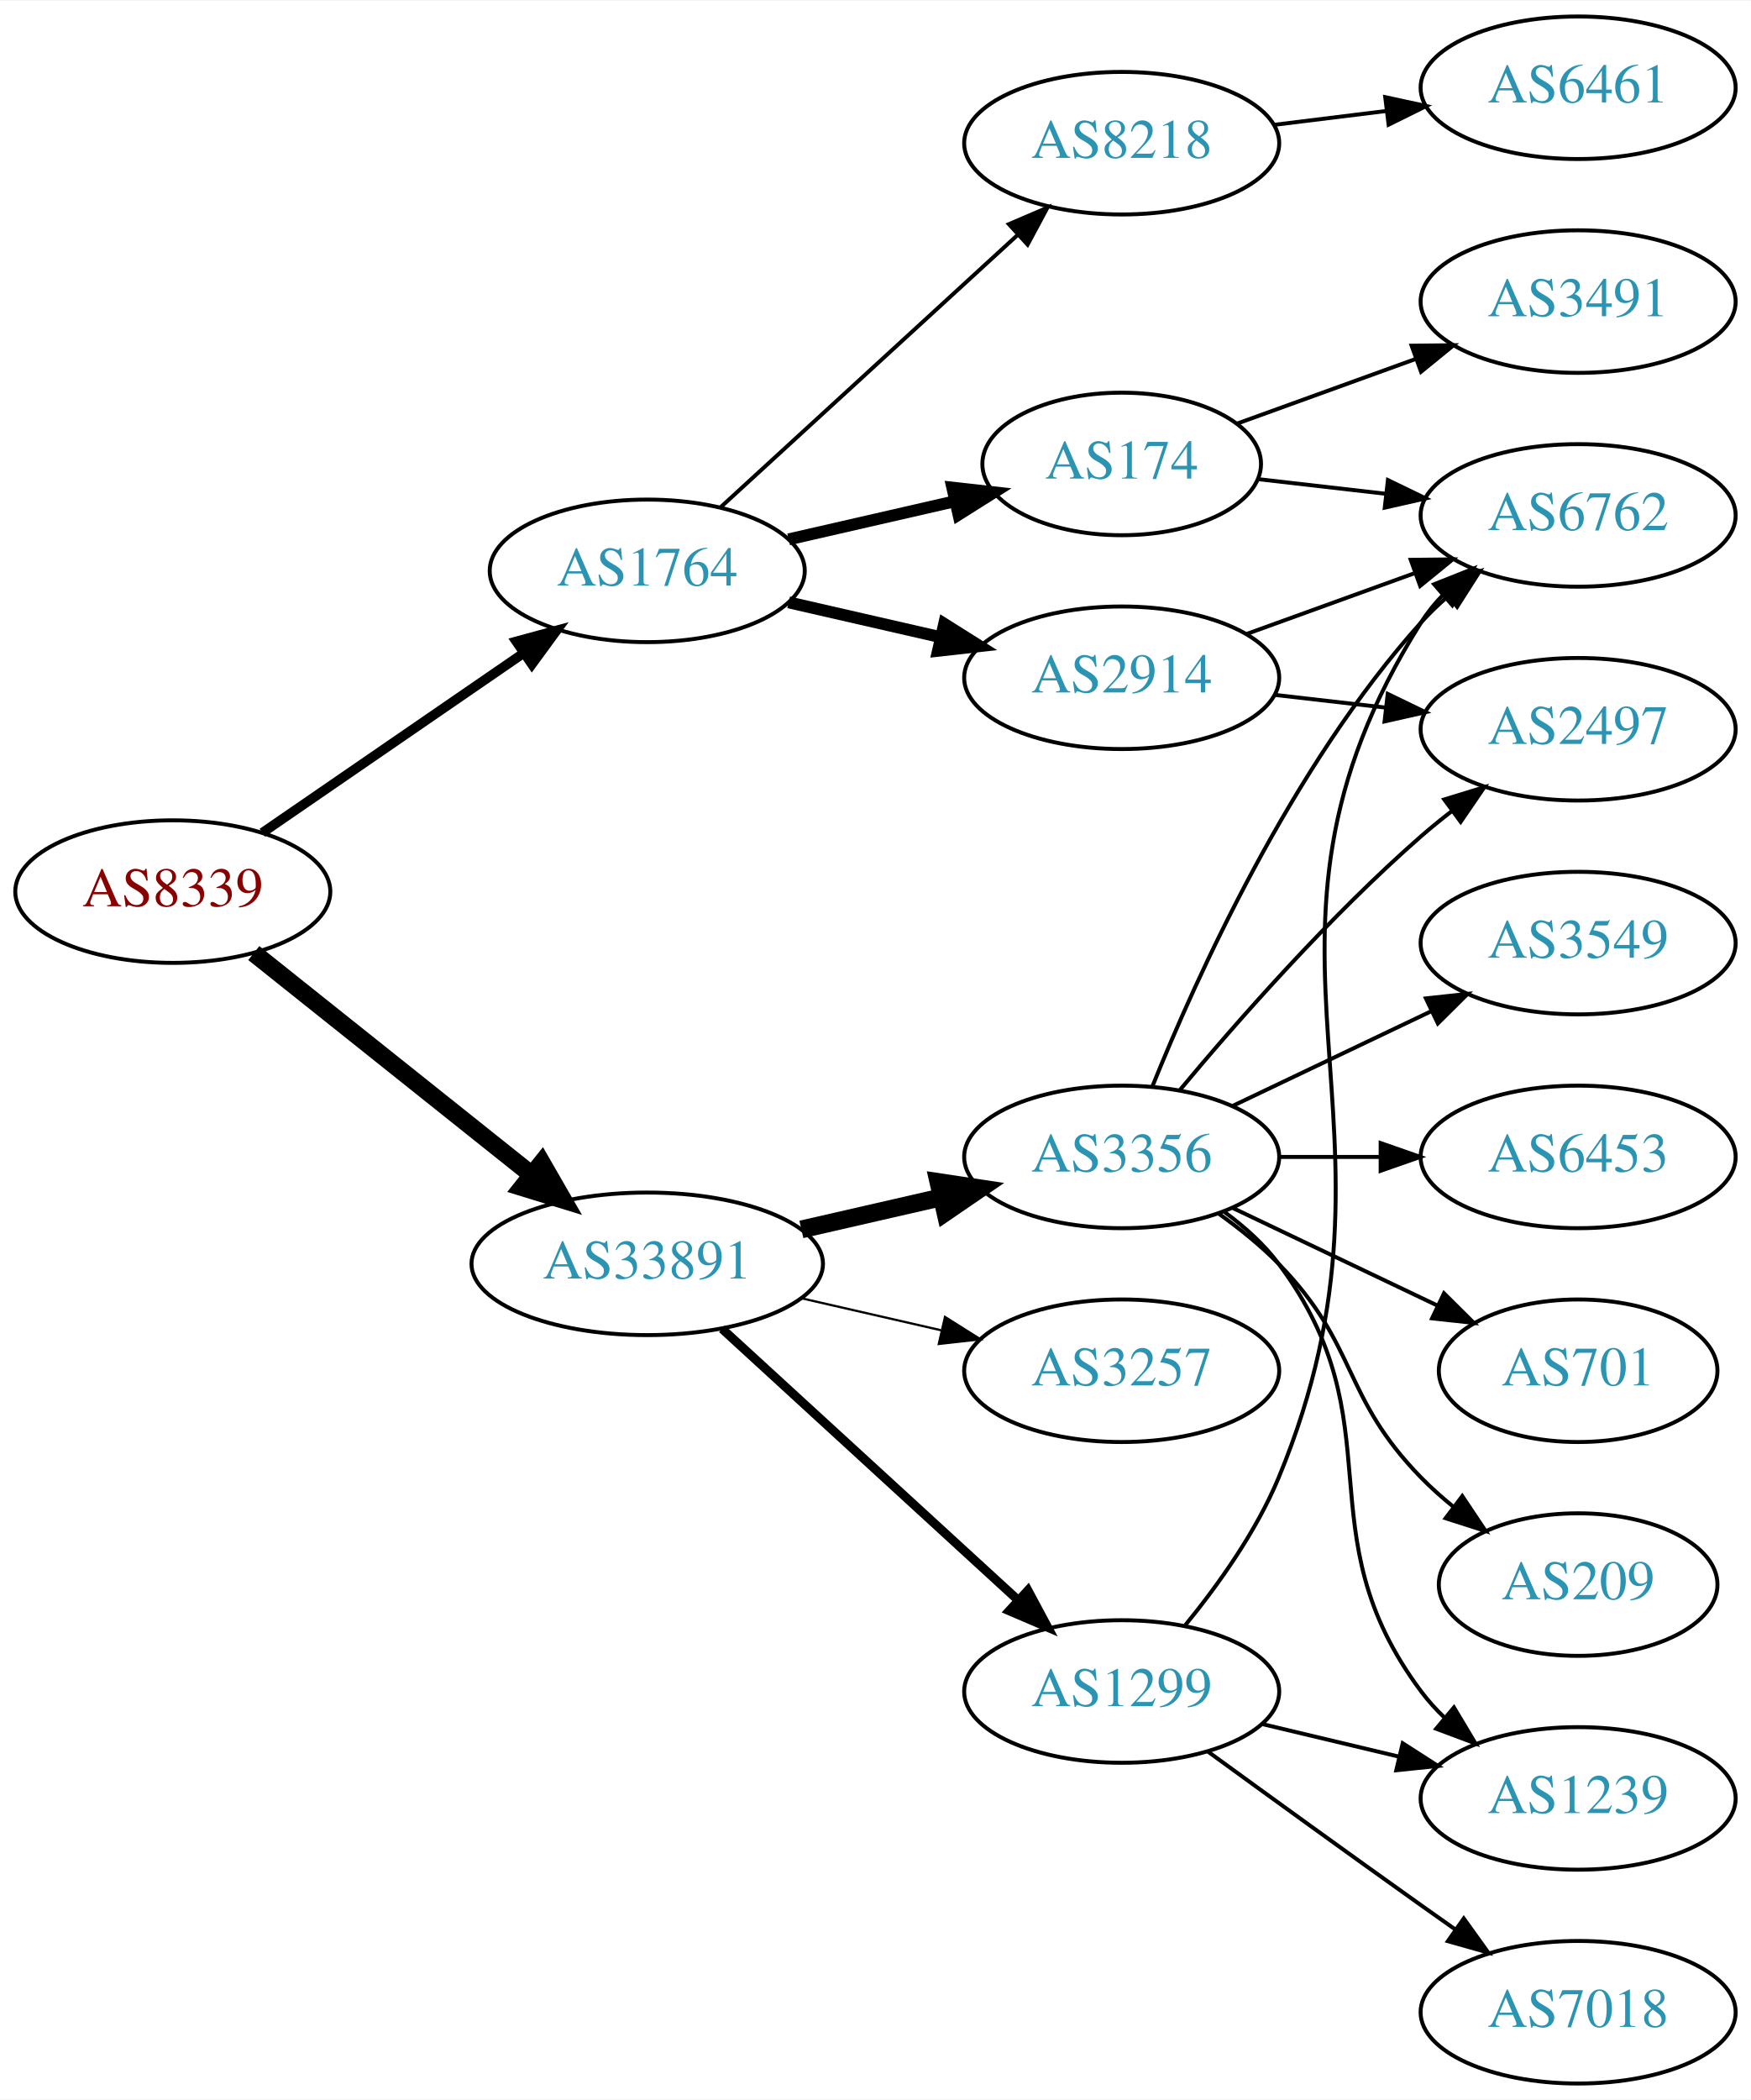
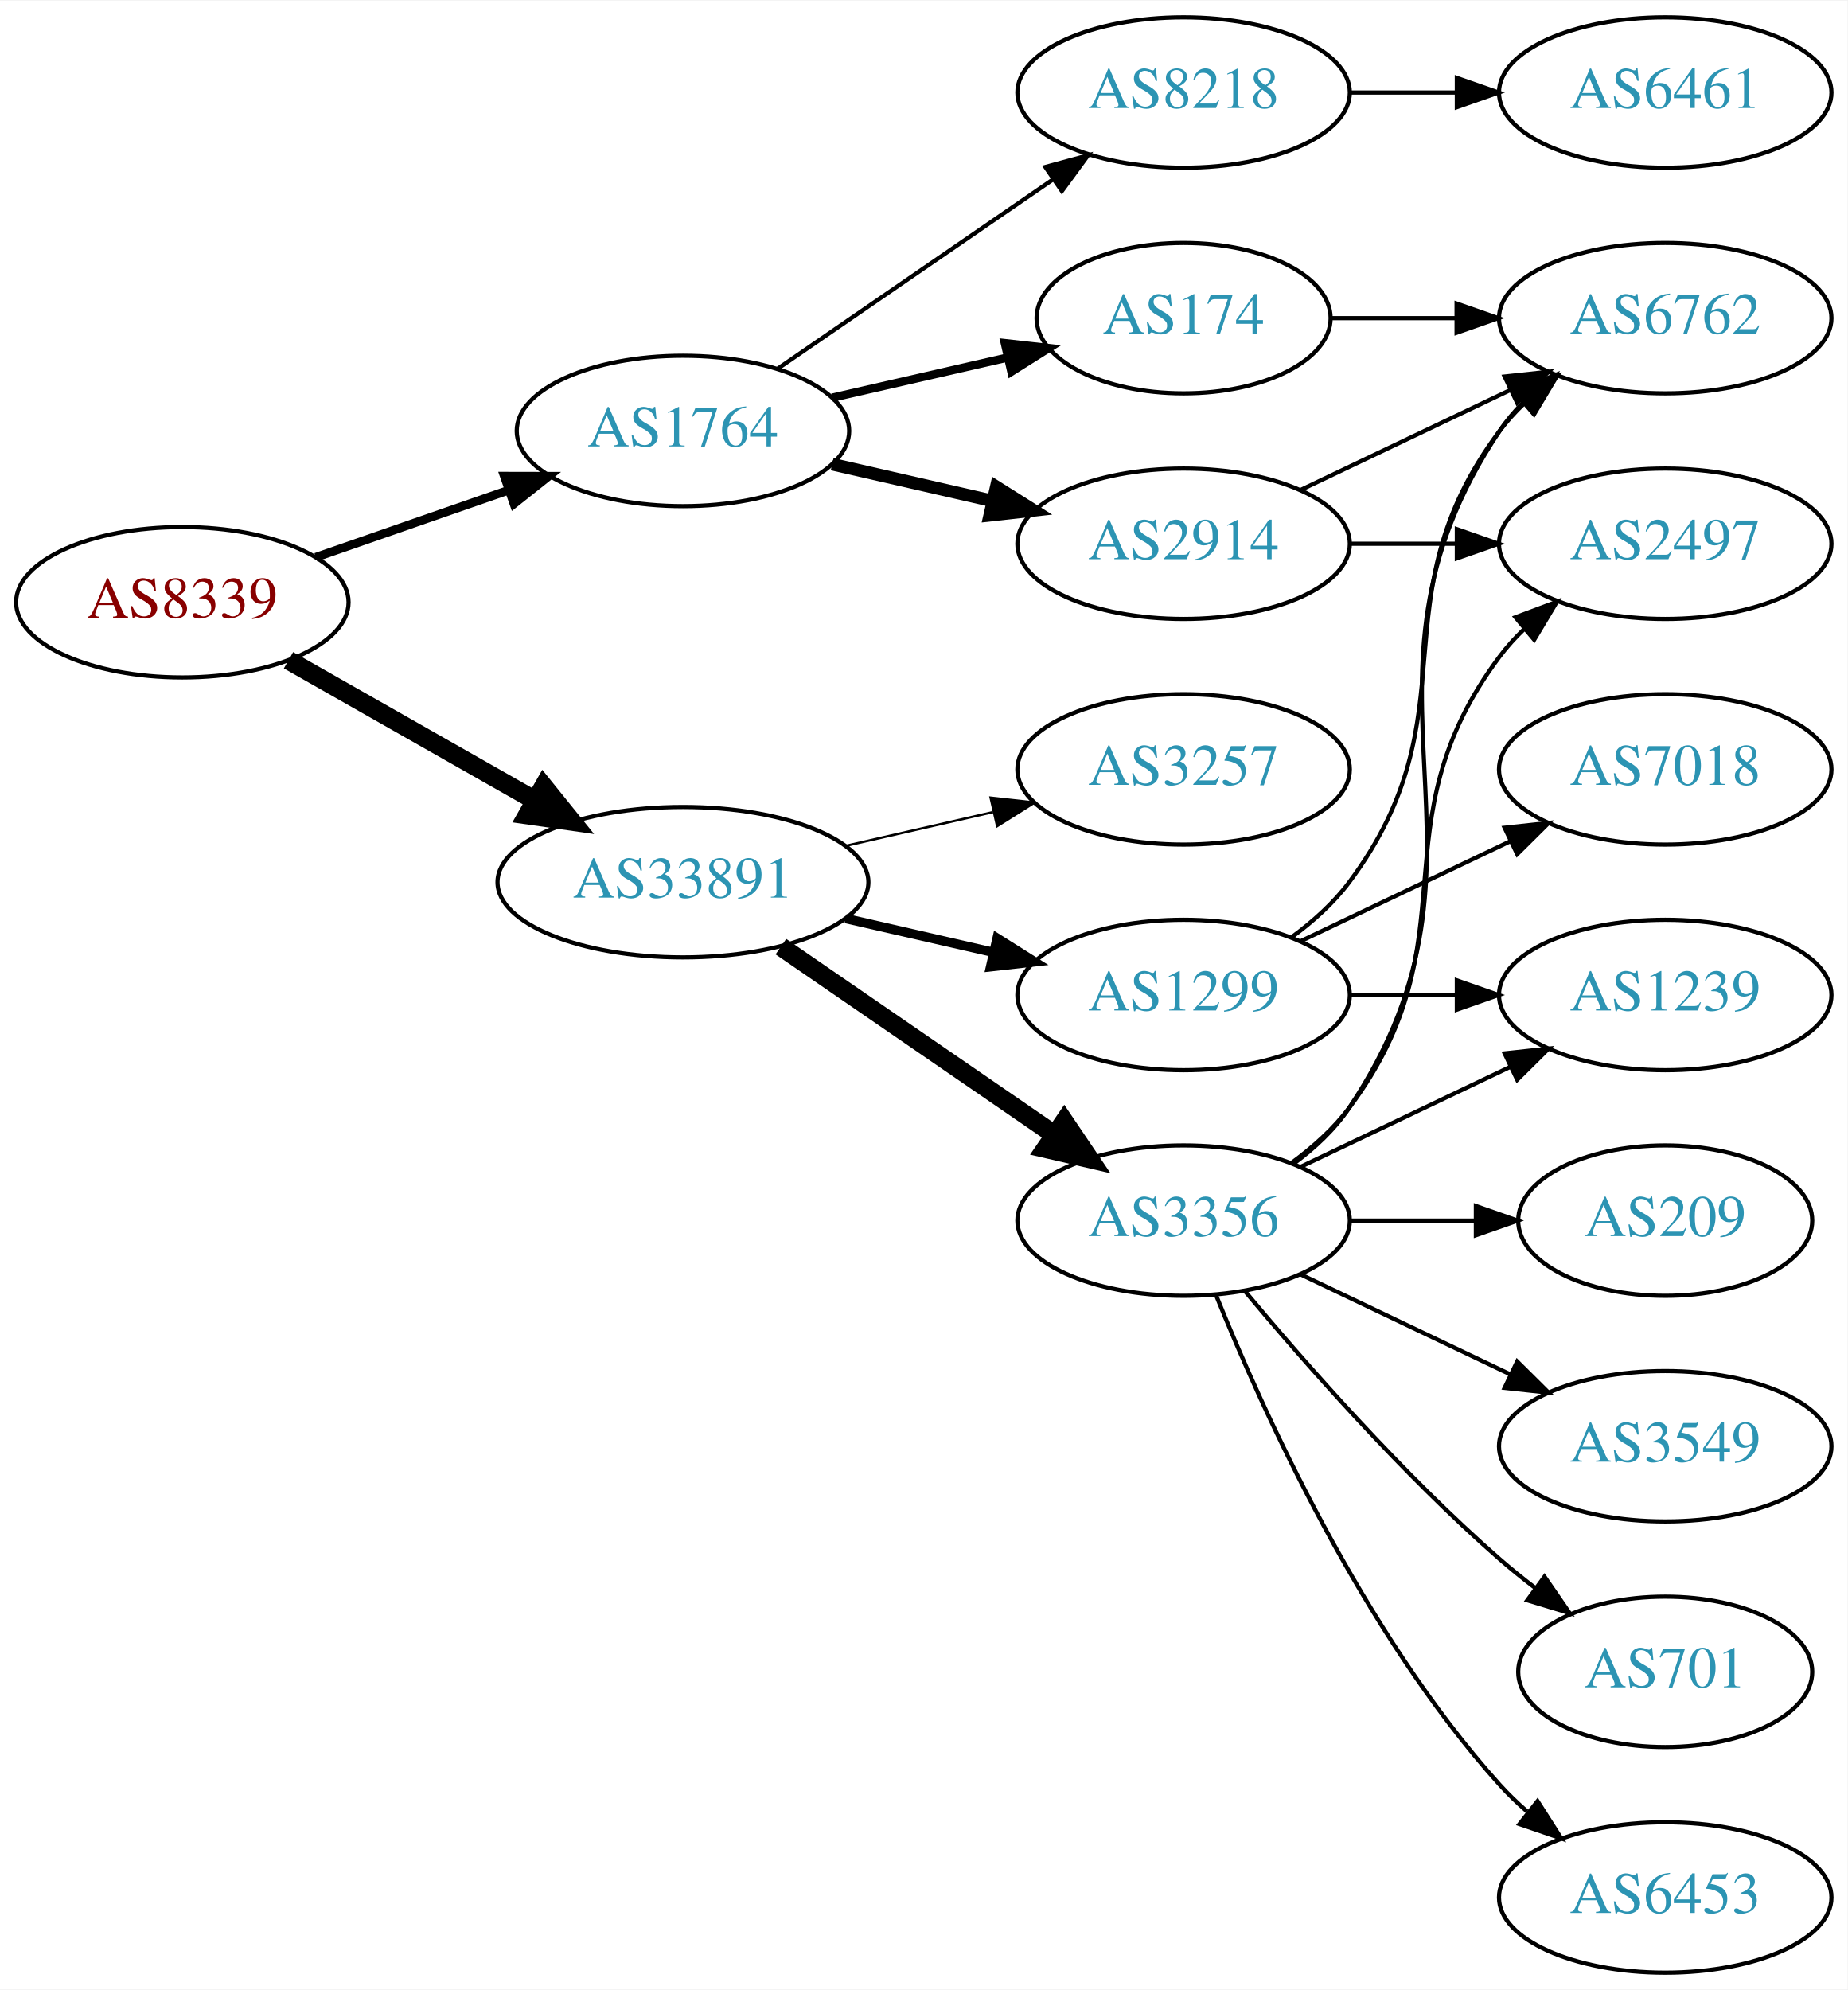
- <svg xmlns="http://www.w3.org/2000/svg" xmlns:xlink="http://www.w3.org/1999/xlink" width="442pt" height="530pt" viewBox="0.00 0.00 442.27 530.00">
-   <g id="graph0" class="graph" transform="scale(1 1) rotate(0) translate(4 526)">
-     <polygon fill="white" stroke="none" points="-4,4 -4,-526 438.271,-526 438.271,4 -4,4" />
+ <svg xmlns="http://www.w3.org/2000/svg" xmlns:xlink="http://www.w3.org/1999/xlink" width="442pt" height="476pt" viewBox="0.00 0.00 442.27 476.00">
+   <g id="graph0" class="graph" transform="scale(1 1) rotate(0) translate(4 472)">
+     <polygon fill="white" stroke="none" points="-4,4 -4,-472 438.271,-472 438.271,4 -4,4" />
    <g id="node1" class="node">
      <g id="a_node1">
        <a xlink:href="/asn/8339" xlink:title="AS8339 ~ kabelplus GmbH [AT]">
-           <ellipse fill="#ffffff" stroke="black" cx="39.647" cy="-301" rx="39.794" ry="18" />
-           <text text-anchor="middle" x="39.647" y="-297.3" font-family="Times,serif" font-size="14.00" fill="#880000">AS8339</text>
+           <ellipse fill="#ffffff" stroke="black" cx="39.647" cy="-328" rx="39.794" ry="18" />
+           <text text-anchor="middle" x="39.647" y="-324.3" font-family="Times,serif" font-size="14.00" fill="#880000">AS8339</text>
        </a>
      </g>
    </g>
    <g id="node2" class="node">
      <g id="a_node2">
        <a xlink:href="/asn/1764" xlink:title="AS1764 ~ NEXTLAYER-AS [AT]">
-           <ellipse fill="#ffffff" stroke="black" cx="159.489" cy="-382" rx="39.794" ry="18" />
-           <text text-anchor="middle" x="159.489" y="-378.3" font-family="Times,serif" font-size="14.00" fill="#2c94b3">AS1764</text>
+           <ellipse fill="#ffffff" stroke="black" cx="159.489" cy="-369" rx="39.794" ry="18" />
+           <text text-anchor="middle" x="159.489" y="-365.3" font-family="Times,serif" font-size="14.00" fill="#2c94b3">AS1764</text>
        </a>
      </g>
    </g>
    <g id="edge1" class="edge">
-       <path fill="none" stroke="black" stroke-width="2.423" d="M62.261,-315.857C80.749,-328.565 107.563,-346.995 128.192,-361.175" />
-       <polygon fill="black" stroke="black" stroke-width="2.423" points="126.389,-364.183 136.613,-366.963 130.354,-358.414 126.389,-364.183" />
+       <path fill="none" stroke="black" stroke-width="2.077" d="M71.608,-338.772C85.705,-343.677 102.581,-349.548 117.695,-354.807" />
+       <polygon fill="black" stroke="black" stroke-width="2.077" points="116.73,-358.177 127.325,-358.157 119.03,-351.566 116.73,-358.177" />
    </g>
    <g id="node3" class="node">
      <g id="a_node3">
        <a xlink:href="/asn/33891" xlink:title="AS33891 ~ CORE-BACKBONE GMBH GLOBAL NETWORK [DE]">
-           <ellipse fill="#ffffff" stroke="black" cx="159.489" cy="-207" rx="44.393" ry="18" />
-           <text text-anchor="middle" x="159.489" y="-203.3" font-family="Times,serif" font-size="14.00" fill="#2c94b3">AS33891</text>
+           <ellipse fill="#ffffff" stroke="black" cx="159.489" cy="-261" rx="44.393" ry="18" />
+           <text text-anchor="middle" x="159.489" y="-257.3" font-family="Times,serif" font-size="14.00" fill="#2c94b3">AS33891</text>
        </a>
      </g>
    </g>
    <g id="edge2" class="edge">
-       <path fill="none" stroke="black" stroke-width="4.5" d="M60.106,-285.478C79.235,-270.219 108.634,-246.768 130.316,-229.473" />
-       <polygon fill="black" stroke="black" stroke-width="4.5" points="132.848,-232.49 138.21,-223.176 127.937,-226.334 132.848,-232.49" />
+       <path fill="none" stroke="black" stroke-width="4.5" d="M65.064,-314.118C82.097,-304.433 105.069,-291.372 123.972,-280.625" />
+       <polygon fill="black" stroke="black" stroke-width="4.5" points="126.133,-283.925 132.88,-275.56 122.241,-277.08 126.133,-283.925" />
    </g>
    <g id="node4" class="node">
      <g id="a_node4">
        <a xlink:href="/asn/2914" xlink:title="AS2914 ~ NTT America, Inc. [US]">
-           <ellipse fill="#ffffff" stroke="black" cx="279.332" cy="-355" rx="39.794" ry="18" />
-           <text text-anchor="middle" x="279.332" y="-351.3" font-family="Times,serif" font-size="14.00" fill="#2c94b3">AS2914</text>
+           <ellipse fill="#ffffff" stroke="black" cx="279.332" cy="-342" rx="39.794" ry="18" />
+           <text text-anchor="middle" x="279.332" y="-338.3" font-family="Times,serif" font-size="14.00" fill="#2c94b3">AS2914</text>
        </a>
      </g>
    </g>
    <g id="edge3" class="edge">
-       <path fill="none" stroke="black" stroke-width="3" d="M195.208,-374.045C207.208,-371.296 220.829,-368.175 233.522,-365.267" />
-       <polygon fill="black" stroke="black" stroke-width="3" points="234.488,-368.636 243.453,-362.991 232.924,-361.813 234.488,-368.636" />
+       <path fill="none" stroke="black" stroke-width="3" d="M195.208,-361.045C207.208,-358.296 220.829,-355.175 233.522,-352.267" />
+       <polygon fill="black" stroke="black" stroke-width="3" points="234.488,-355.636 243.453,-349.991 232.924,-348.813 234.488,-355.636" />
    </g>
    <g id="node5" class="node">
      <g id="a_node5">
-         <a xlink:href="/asn/8218" xlink:title="AS8218 ~ legacy Neotelecoms [FR]">
-           <ellipse fill="#ffffff" stroke="black" cx="279.332" cy="-490" rx="39.794" ry="18" />
-           <text text-anchor="middle" x="279.332" y="-486.3" font-family="Times,serif" font-size="14.00" fill="#2c94b3">AS8218</text>
+         <a xlink:href="/asn/174" xlink:title="AS174 ~ Cogent Communications [US]">
+           <ellipse fill="#ffffff" stroke="black" cx="279.332" cy="-396" rx="35.194" ry="18" />
+           <text text-anchor="middle" x="279.332" y="-392.3" font-family="Times,serif" font-size="14.00" fill="#2c94b3">AS174</text>
        </a>
      </g>
    </g>
    <g id="edge4" class="edge">
-       <path fill="none" stroke="black" d="M178.131,-398.169C198.004,-416.382 230.466,-446.133 253.035,-466.817" />
-       <polygon fill="black" stroke="black" points="250.832,-469.545 260.569,-473.721 255.561,-464.384 250.832,-469.545" />
+       <path fill="none" stroke="black" stroke-width="2" d="M195.208,-376.955C208.301,-379.955 223.323,-383.396 236.964,-386.522" />
+       <polygon fill="black" stroke="black" stroke-width="2" points="236.542,-390.016 247.071,-388.838 238.105,-383.193 236.542,-390.016" />
    </g>
    <g id="node6" class="node">
      <g id="a_node6">
-         <a xlink:href="/asn/174" xlink:title="AS174 ~ Cogent Communications [US]">
-           <ellipse fill="#ffffff" stroke="black" cx="279.332" cy="-409" rx="35.194" ry="18" />
-           <text text-anchor="middle" x="279.332" y="-405.3" font-family="Times,serif" font-size="14.00" fill="#2c94b3">AS174</text>
+         <a xlink:href="/asn/8218" xlink:title="AS8218 ~ legacy Neotelecoms [FR]">
+           <ellipse fill="#ffffff" stroke="black" cx="279.332" cy="-450" rx="39.794" ry="18" />
+           <text text-anchor="middle" x="279.332" y="-446.3" font-family="Times,serif" font-size="14.00" fill="#2c94b3">AS8218</text>
        </a>
      </g>
    </g>
    <g id="edge5" class="edge">
-       <path fill="none" stroke="black" stroke-width="3" d="M195.208,-389.955C208.301,-392.955 223.323,-396.396 236.964,-399.522" />
-       <polygon fill="black" stroke="black" stroke-width="3" points="236.542,-403.016 247.071,-401.838 238.105,-396.193 236.542,-403.016" />
+       <path fill="none" stroke="black" d="M182.103,-383.857C200.592,-396.565 227.405,-414.995 248.035,-429.175" />
+       <polygon fill="black" stroke="black" points="246.232,-432.183 256.455,-434.963 250.197,-426.414 246.232,-432.183" />
+     </g>
+     <g id="node10" class="node">
+       <g id="a_node10">
+         <a xlink:href="/asn/3257" xlink:title="AS3257 ~ GTT [DE]">
+           <ellipse fill="#ffffff" stroke="black" cx="279.332" cy="-288" rx="39.794" ry="18" />
+           <text text-anchor="middle" x="279.332" y="-284.3" font-family="Times,serif" font-size="14.00" fill="#2c94b3">AS3257</text>
+         </a>
+       </g>
+     </g>
+     <g id="edge10" class="edge">
+       <path fill="none" stroke="black" stroke-width="0.562" d="M198.424,-269.692C209.664,-272.267 222.077,-275.111 233.7,-277.774" />
+       <polygon fill="black" stroke="black" stroke-width="0.562" points="233.133,-281.235 243.662,-280.057 234.696,-274.412 233.133,-281.235" />
    </g>
    <g id="node11" class="node">
      <g id="a_node11">
-         <a xlink:href="/asn/3356" xlink:title="AS3356 ~ Level 3 Parent, LLC [US]">
+         <a xlink:href="/asn/1299" xlink:title="AS1299 ~ Telia Carrier [EU]">
          <ellipse fill="#ffffff" stroke="black" cx="279.332" cy="-234" rx="39.794" ry="18" />
-           <text text-anchor="middle" x="279.332" y="-230.3" font-family="Times,serif" font-size="14.00" fill="#2c94b3">AS3356</text>
+           <text text-anchor="middle" x="279.332" y="-230.3" font-family="Times,serif" font-size="14.00" fill="#2c94b3">AS1299</text>
        </a>
      </g>
    </g>
    <g id="edge11" class="edge">
-       <path fill="none" stroke="black" stroke-width="4.5" d="M198.424,-215.692C209.664,-218.267 222.077,-221.111 233.7,-223.774" />
-       <polygon fill="black" stroke="black" stroke-width="4.5" points="233.035,-227.661 243.662,-226.057 234.794,-219.985 233.035,-227.661" />
+       <path fill="none" stroke="black" stroke-width="2.25" d="M198.424,-252.308C209.664,-249.733 222.077,-246.889 233.7,-244.226" />
+       <polygon fill="black" stroke="black" stroke-width="2.25" points="234.696,-247.588 243.662,-241.943 233.133,-240.765 234.696,-247.588" />
    </g>
    <g id="node12" class="node">
      <g id="a_node12">
-         <a xlink:href="/asn/1299" xlink:title="AS1299 ~ Telia Carrier [EU]">
-           <ellipse fill="#ffffff" stroke="black" cx="279.332" cy="-99" rx="39.794" ry="18" />
-           <text text-anchor="middle" x="279.332" y="-95.3" font-family="Times,serif" font-size="14.00" fill="#2c94b3">AS1299</text>
+         <a xlink:href="/asn/3356" xlink:title="AS3356 ~ Level 3 Parent, LLC [US]">
+           <ellipse fill="#ffffff" stroke="black" cx="279.332" cy="-180" rx="39.794" ry="18" />
+           <text text-anchor="middle" x="279.332" y="-176.3" font-family="Times,serif" font-size="14.00" fill="#2c94b3">AS3356</text>
        </a>
      </g>
    </g>
    <g id="edge12" class="edge">
-       <path fill="none" stroke="black" stroke-width="2.25" d="M178.387,-190.597C198.315,-172.333 230.672,-142.678 253.15,-122.079" />
-       <polygon fill="black" stroke="black" stroke-width="2.25" points="255.644,-124.54 260.652,-115.203 250.914,-119.38 255.644,-124.54" />
-     </g>
-     <g id="node13" class="node">
-       <g id="a_node13">
-         <a xlink:href="/asn/3257" xlink:title="AS3257 ~ GTT [DE]">
-           <ellipse fill="#ffffff" stroke="black" cx="279.332" cy="-180" rx="39.794" ry="18" />
-           <text text-anchor="middle" x="279.332" y="-176.3" font-family="Times,serif" font-size="14.00" fill="#2c94b3">AS3257</text>
-         </a>
-       </g>
-     </g>
-     <g id="edge13" class="edge">
-       <path fill="none" stroke="black" stroke-width="0.562" d="M198.424,-198.308C209.664,-195.733 222.077,-192.889 233.7,-190.226" />
-       <polygon fill="black" stroke="black" stroke-width="0.562" points="234.696,-193.588 243.662,-187.943 233.133,-186.765 234.696,-193.588" />
+       <path fill="none" stroke="black" stroke-width="4.5" d="M182.932,-245.574C201.513,-232.802 228.074,-214.545 248.453,-200.537" />
+       <polygon fill="black" stroke="black" stroke-width="4.5" points="250.757,-203.731 256.768,-194.822 246.296,-197.242 250.757,-203.731" />
    </g>
    <g id="node7" class="node">
      <g id="a_node7">
        <a xlink:href="/asn/2497" xlink:title="AS2497 ~ Internet Initiative Japan Inc. [JP]">
          <ellipse fill="#ffffff" stroke="black" cx="394.625" cy="-342" rx="39.794" ry="18" />
          <text text-anchor="middle" x="394.625" y="-338.3" font-family="Times,serif" font-size="14.00" fill="#2c94b3">AS2497</text>
        </a>
      </g>
    </g>
    <g id="edge6" class="edge">
-       <path fill="none" stroke="black" d="M318.057,-350.671C327.038,-349.641 336.737,-348.528 346.094,-347.454" />
-       <polygon fill="black" stroke="black" points="346.529,-350.927 356.064,-346.31 345.731,-343.973 346.529,-350.927" />
+       <path fill="none" stroke="black" d="M319.004,-342C327.207,-342 335.971,-342 344.503,-342" />
+       <polygon fill="black" stroke="black" points="344.742,-345.5 354.742,-342 344.742,-338.5 344.742,-345.5" />
    </g>
    <g id="node8" class="node">
      <g id="a_node8">
        <a xlink:href="/asn/6762" xlink:title="AS6762 ~ TELECOM ITALIA SPARKLE S.p.A. [IT]">
          <ellipse fill="#ffffff" stroke="black" cx="394.625" cy="-396" rx="39.794" ry="18" />
          <text text-anchor="middle" x="394.625" y="-392.3" font-family="Times,serif" font-size="14.00" fill="#2c94b3">AS6762</text>
        </a>
      </g>
    </g>
    <g id="edge7" class="edge">
-       <path fill="none" stroke="black" d="M310.99,-366.095C323.963,-370.79 339.256,-376.324 353.137,-381.348" />
-       <polygon fill="black" stroke="black" points="352.347,-384.784 362.941,-384.896 354.729,-378.202 352.347,-384.784" />
+       <path fill="none" stroke="black" d="M307.468,-354.934C322.462,-362.081 341.283,-371.052 357.506,-378.785" />
+       <polygon fill="black" stroke="black" points="356.177,-382.028 366.71,-383.171 359.188,-375.709 356.177,-382.028" />
+     </g>
+     <g id="edge9" class="edge">
+       <path fill="none" stroke="black" d="M314.631,-396C324.008,-396 334.358,-396 344.393,-396" />
+       <polygon fill="black" stroke="black" points="344.681,-399.5 354.681,-396 344.681,-392.5 344.681,-399.5" />
    </g>
    <g id="node9" class="node">
      <g id="a_node9">
        <a xlink:href="/asn/6461" xlink:title="AS6461 ~ Zayo Bandwidth [US]">
-           <ellipse fill="#ffffff" stroke="black" cx="394.625" cy="-504" rx="39.794" ry="18" />
-           <text text-anchor="middle" x="394.625" y="-500.3" font-family="Times,serif" font-size="14.00" fill="#2c94b3">AS6461</text>
+           <ellipse fill="#ffffff" stroke="black" cx="394.625" cy="-450" rx="39.794" ry="18" />
+           <text text-anchor="middle" x="394.625" y="-446.3" font-family="Times,serif" font-size="14.00" fill="#2c94b3">AS6461</text>
        </a>
      </g>
    </g>
    <g id="edge8" class="edge">
-       <path fill="none" stroke="black" d="M317.742,-494.623C326.83,-495.746 336.667,-496.962 346.152,-498.134" />
-       <polygon fill="black" stroke="black" points="345.9,-501.629 356.254,-499.382 346.758,-494.682 345.9,-501.629" />
-     </g>
-     <g id="edge10" class="edge">
-       <path fill="none" stroke="black" d="M313.71,-405.17C323.801,-404.012 335.084,-402.717 345.919,-401.474" />
-       <polygon fill="black" stroke="black" points="346.58,-404.921 356.116,-400.304 345.782,-397.967 346.58,-404.921" />
-     </g>
-     <g id="node10" class="node">
-       <g id="a_node10">
-         <a xlink:href="/asn/3491" xlink:title="AS3491 ~ PCCW Global, Inc. [US]">
-           <ellipse fill="#ffffff" stroke="black" cx="394.625" cy="-450" rx="39.794" ry="18" />
-           <text text-anchor="middle" x="394.625" y="-446.3" font-family="Times,serif" font-size="14.00" fill="#2c94b3">AS3491</text>
-         </a>
-       </g>
-     </g>
-     <g id="edge9" class="edge">
-       <path fill="none" stroke="black" d="M308.337,-419.135C321.99,-424.076 338.655,-430.107 353.62,-435.522" />
-       <polygon fill="black" stroke="black" points="352.565,-438.863 363.159,-438.975 354.947,-432.281 352.565,-438.863" />
-     </g>
-     <g id="edge16" class="edge">
-       <path fill="none" stroke="black" d="M293.962,-250.817C308.244,-267.929 331.791,-294.745 354.978,-315 357.444,-317.154 360.082,-319.294 362.78,-321.372" />
-       <polygon fill="black" stroke="black" points="360.805,-324.264 370.934,-327.37 364.953,-318.625 360.805,-324.264" />
-     </g>
-     <g id="edge20" class="edge">
-       <path fill="none" stroke="black" d="M287.079,-251.787C298.13,-279.243 322.184,-332.578 354.978,-369 356.98,-371.224 359.199,-373.363 361.532,-375.397" />
-       <polygon fill="black" stroke="black" points="359.73,-378.433 369.751,-381.873 364.062,-372.935 359.73,-378.433" />
+       <path fill="none" stroke="black" d="M319.004,-450C327.207,-450 335.971,-450 344.503,-450" />
+       <polygon fill="black" stroke="black" points="344.742,-453.5 354.742,-450 344.742,-446.5 344.742,-453.5" />
+     </g>
+     <g id="edge14" class="edge">
+       <path fill="none" stroke="black" d="M305.262,-247.882C310.338,-251.611 315.256,-256.016 318.978,-261 349.249,-301.542 324.707,-328.458 354.978,-369 356.723,-371.336 358.73,-373.545 360.893,-375.617" />
+       <polygon fill="black" stroke="black" points="358.771,-378.405 368.694,-382.118 363.253,-373.027 358.771,-378.405" />
+     </g>
+     <g id="node13" class="node">
+       <g id="a_node13">
+         <a xlink:href="/asn/7018" xlink:title="AS7018 ~ AT&amp;T Services, Inc. [US]">
+           <ellipse fill="#ffffff" stroke="black" cx="394.625" cy="-288" rx="39.794" ry="18" />
+           <text text-anchor="middle" x="394.625" y="-284.3" font-family="Times,serif" font-size="14.00" fill="#2c94b3">AS7018</text>
+         </a>
+       </g>
+     </g>
+     <g id="edge13" class="edge">
+       <path fill="none" stroke="black" d="M307.468,-246.934C322.462,-254.081 341.283,-263.052 357.506,-270.785" />
+       <polygon fill="black" stroke="black" points="356.177,-274.028 366.71,-275.171 359.188,-267.709 356.177,-274.028" />
    </g>
    <g id="node14" class="node">
      <g id="a_node14">
-         <a xlink:href="/asn/6453" xlink:title="AS6453 ~ TATA COMMUNICATIONS (AMERICA) INC [US]">
+         <a xlink:href="/asn/1239" xlink:title="AS1239 ~ Sprint [US]">
          <ellipse fill="#ffffff" stroke="black" cx="394.625" cy="-234" rx="39.794" ry="18" />
-           <text text-anchor="middle" x="394.625" y="-230.3" font-family="Times,serif" font-size="14.00" fill="#2c94b3">AS6453</text>
-         </a>
-       </g>
-     </g>
-     <g id="edge14" class="edge">
+           <text text-anchor="middle" x="394.625" y="-230.3" font-family="Times,serif" font-size="14.00" fill="#2c94b3">AS1239</text>
+         </a>
+       </g>
+     </g>
+     <g id="edge15" class="edge">
      <path fill="none" stroke="black" d="M319.004,-234C327.207,-234 335.971,-234 344.503,-234" />
      <polygon fill="black" stroke="black" points="344.742,-237.5 354.742,-234 344.742,-230.5 344.742,-237.5" />
    </g>
+     <g id="edge21" class="edge">
+       <path fill="none" stroke="black" d="M305.262,-193.882C310.338,-197.611 315.256,-202.016 318.978,-207 349.249,-247.542 324.707,-274.458 354.978,-315 356.723,-317.336 358.73,-319.545 360.893,-321.617" />
+       <polygon fill="black" stroke="black" points="358.771,-324.405 368.694,-328.118 363.253,-319.027 358.771,-324.405" />
+     </g>
+     <g id="edge22" class="edge">
+       <path fill="none" stroke="black" d="M305.651,-193.607C310.707,-197.351 315.518,-201.831 318.978,-207 360.003,-268.294 313.954,-307.706 354.978,-369 356.6,-371.423 358.519,-373.695 360.621,-375.81" />
+       <polygon fill="black" stroke="black" points="358.434,-378.546 368.306,-382.393 362.988,-373.229 358.434,-378.546" />
+     </g>
+     <g id="edge20" class="edge">
+       <path fill="none" stroke="black" d="M307.468,-192.934C322.462,-200.081 341.283,-209.052 357.506,-216.785" />
+       <polygon fill="black" stroke="black" points="356.177,-220.028 366.71,-221.171 359.188,-213.709 356.177,-220.028" />
+     </g>
    <g id="node15" class="node">
      <g id="a_node15">
-         <a xlink:href="/asn/701" xlink:title="AS701 ~ UUNET [US]">
-           <ellipse fill="#ffffff" stroke="black" cx="394.625" cy="-180" rx="35.194" ry="18" />
-           <text text-anchor="middle" x="394.625" y="-176.3" font-family="Times,serif" font-size="14.00" fill="#2c94b3">AS701</text>
-         </a>
-       </g>
-     </g>
-     <g id="edge15" class="edge">
-       <path fill="none" stroke="black" d="M307.468,-221.066C322.9,-213.71 342.385,-204.423 358.92,-196.541" />
-       <polygon fill="black" stroke="black" points="360.741,-199.551 368.262,-192.089 357.729,-193.232 360.741,-199.551" />
+         <a xlink:href="/asn/6453" xlink:title="AS6453 ~ TATA COMMUNICATIONS (AMERICA) INC [US]">
+           <ellipse fill="#ffffff" stroke="black" cx="394.625" cy="-18" rx="39.794" ry="18" />
+           <text text-anchor="middle" x="394.625" y="-14.3" font-family="Times,serif" font-size="14.00" fill="#2c94b3">AS6453</text>
+         </a>
+       </g>
+     </g>
+     <g id="edge16" class="edge">
+       <path fill="none" stroke="black" d="M287.079,-162.213C298.13,-134.757 322.184,-81.422 354.978,-45 356.98,-42.776 359.199,-40.637 361.532,-38.603" />
+       <polygon fill="black" stroke="black" points="364.062,-41.065 369.751,-32.127 359.73,-35.567 364.062,-41.065" />
    </g>
    <g id="node16" class="node">
      <g id="a_node16">
        <a xlink:href="/asn/209" xlink:title="AS209 ~ CenturyLink Communications, LLC [US]">
-           <ellipse fill="#ffffff" stroke="black" cx="394.625" cy="-126" rx="35.194" ry="18" />
-           <text text-anchor="middle" x="394.625" y="-122.3" font-family="Times,serif" font-size="14.00" fill="#2c94b3">AS209</text>
+           <ellipse fill="#ffffff" stroke="black" cx="394.625" cy="-180" rx="35.194" ry="18" />
+           <text text-anchor="middle" x="394.625" y="-176.3" font-family="Times,serif" font-size="14.00" fill="#2c94b3">AS209</text>
        </a>
      </g>
    </g>
    <g id="edge17" class="edge">
-       <path fill="none" stroke="black" d="M303.926,-219.611C309.182,-215.852 314.513,-211.563 318.978,-207 339.151,-186.383 334.806,-173.617 354.978,-153 357.457,-150.466 360.204,-148.017 363.056,-145.696" />
-       <polygon fill="black" stroke="black" points="365.359,-148.343 371.242,-139.532 361.148,-142.752 365.359,-148.343" />
+       <path fill="none" stroke="black" d="M319.004,-180C328.709,-180 339.2,-180 349.163,-180" />
+       <polygon fill="black" stroke="black" points="349.299,-183.5 359.299,-180 349.299,-176.5 349.299,-183.5" />
    </g>
    <g id="node17" class="node">
      <g id="a_node17">
-         <a xlink:href="/asn/1239" xlink:title="AS1239 ~ Sprint [US]">
-           <ellipse fill="#ffffff" stroke="black" cx="394.625" cy="-72" rx="39.794" ry="18" />
-           <text text-anchor="middle" x="394.625" y="-68.3" font-family="Times,serif" font-size="14.00" fill="#2c94b3">AS1239</text>
+         <a xlink:href="/asn/3549" xlink:title="AS3549 ~ Level 3 Parent, LLC [US]">
+           <ellipse fill="#ffffff" stroke="black" cx="394.625" cy="-126" rx="39.794" ry="18" />
+           <text text-anchor="middle" x="394.625" y="-122.3" font-family="Times,serif" font-size="14.00" fill="#2c94b3">AS3549</text>
        </a>
      </g>
    </g>
    <g id="edge18" class="edge">
-       <path fill="none" stroke="black" d="M305.262,-220.118C310.338,-216.389 315.256,-211.984 318.978,-207 349.249,-166.458 324.707,-139.542 354.978,-99 356.723,-96.664 358.73,-94.455 360.893,-92.383" />
-       <polygon fill="black" stroke="black" points="363.253,-94.973 368.694,-85.882 358.771,-89.595 363.253,-94.973" />
+       <path fill="none" stroke="black" d="M307.468,-167.066C322.462,-159.919 341.283,-150.948 357.506,-143.215" />
+       <polygon fill="black" stroke="black" points="359.188,-146.291 366.71,-138.829 356.177,-139.972 359.188,-146.291" />
    </g>
    <g id="node18" class="node">
      <g id="a_node18">
-         <a xlink:href="/asn/3549" xlink:title="AS3549 ~ Level 3 Parent, LLC [US]">
-           <ellipse fill="#ffffff" stroke="black" cx="394.625" cy="-288" rx="39.794" ry="18" />
-           <text text-anchor="middle" x="394.625" y="-284.3" font-family="Times,serif" font-size="14.00" fill="#2c94b3">AS3549</text>
+         <a xlink:href="/asn/701" xlink:title="AS701 ~ UUNET [US]">
+           <ellipse fill="#ffffff" stroke="black" cx="394.625" cy="-72" rx="35.194" ry="18" />
+           <text text-anchor="middle" x="394.625" y="-68.3" font-family="Times,serif" font-size="14.00" fill="#2c94b3">AS701</text>
        </a>
      </g>
    </g>
    <g id="edge19" class="edge">
-       <path fill="none" stroke="black" d="M307.468,-246.934C322.462,-254.081 341.283,-263.052 357.506,-270.785" />
-       <polygon fill="black" stroke="black" points="356.177,-274.028 366.71,-275.171 359.188,-267.709 356.177,-274.028" />
-     </g>
-     <g id="edge21" class="edge">
-       <path fill="none" stroke="black" d="M295.415,-115.777C303.663,-125.869 313.325,-139.369 318.978,-153 356.264,-242.899 303.028,-286.7 354.978,-369 356.534,-371.466 358.406,-373.768 360.475,-375.905" />
-       <polygon fill="black" stroke="black" points="358.254,-378.611 368.099,-382.528 362.845,-373.327 358.254,-378.611" />
-     </g>
-     <g id="edge22" class="edge">
-       <path fill="none" stroke="black" d="M314.939,-90.752C325.81,-88.162 337.964,-85.265 349.407,-82.538" />
-       <polygon fill="black" stroke="black" points="350.313,-85.92 359.229,-80.197 348.69,-79.111 350.313,-85.92" />
-     </g>
-     <g id="node19" class="node">
-       <g id="a_node19">
-         <a xlink:href="/asn/7018" xlink:title="AS7018 ~ AT&amp;T Services, Inc. [US]">
-           <ellipse fill="#ffffff" stroke="black" cx="394.625" cy="-18" rx="39.794" ry="18" />
-           <text text-anchor="middle" x="394.625" y="-14.3" font-family="Times,serif" font-size="14.00" fill="#2c94b3">AS7018</text>
-         </a>
-       </g>
-     </g>
-     <g id="edge23" class="edge">
-       <path fill="none" stroke="black" d="M301.18,-83.778C316.114,-72.909 336.727,-57.975 354.978,-45 357.799,-42.995 360.742,-40.915 363.69,-38.841" />
-       <polygon fill="black" stroke="black" points="365.736,-41.681 371.914,-33.074 361.717,-35.95 365.736,-41.681" />
+       <path fill="none" stroke="black" d="M293.962,-163.183C308.244,-146.071 331.791,-119.255 354.978,-99 357.648,-96.668 360.521,-94.352 363.451,-92.114" />
+       <polygon fill="black" stroke="black" points="365.729,-94.784 371.742,-86.061 361.602,-89.13 365.729,-94.784" />
    </g>
  </g>
</svg>
